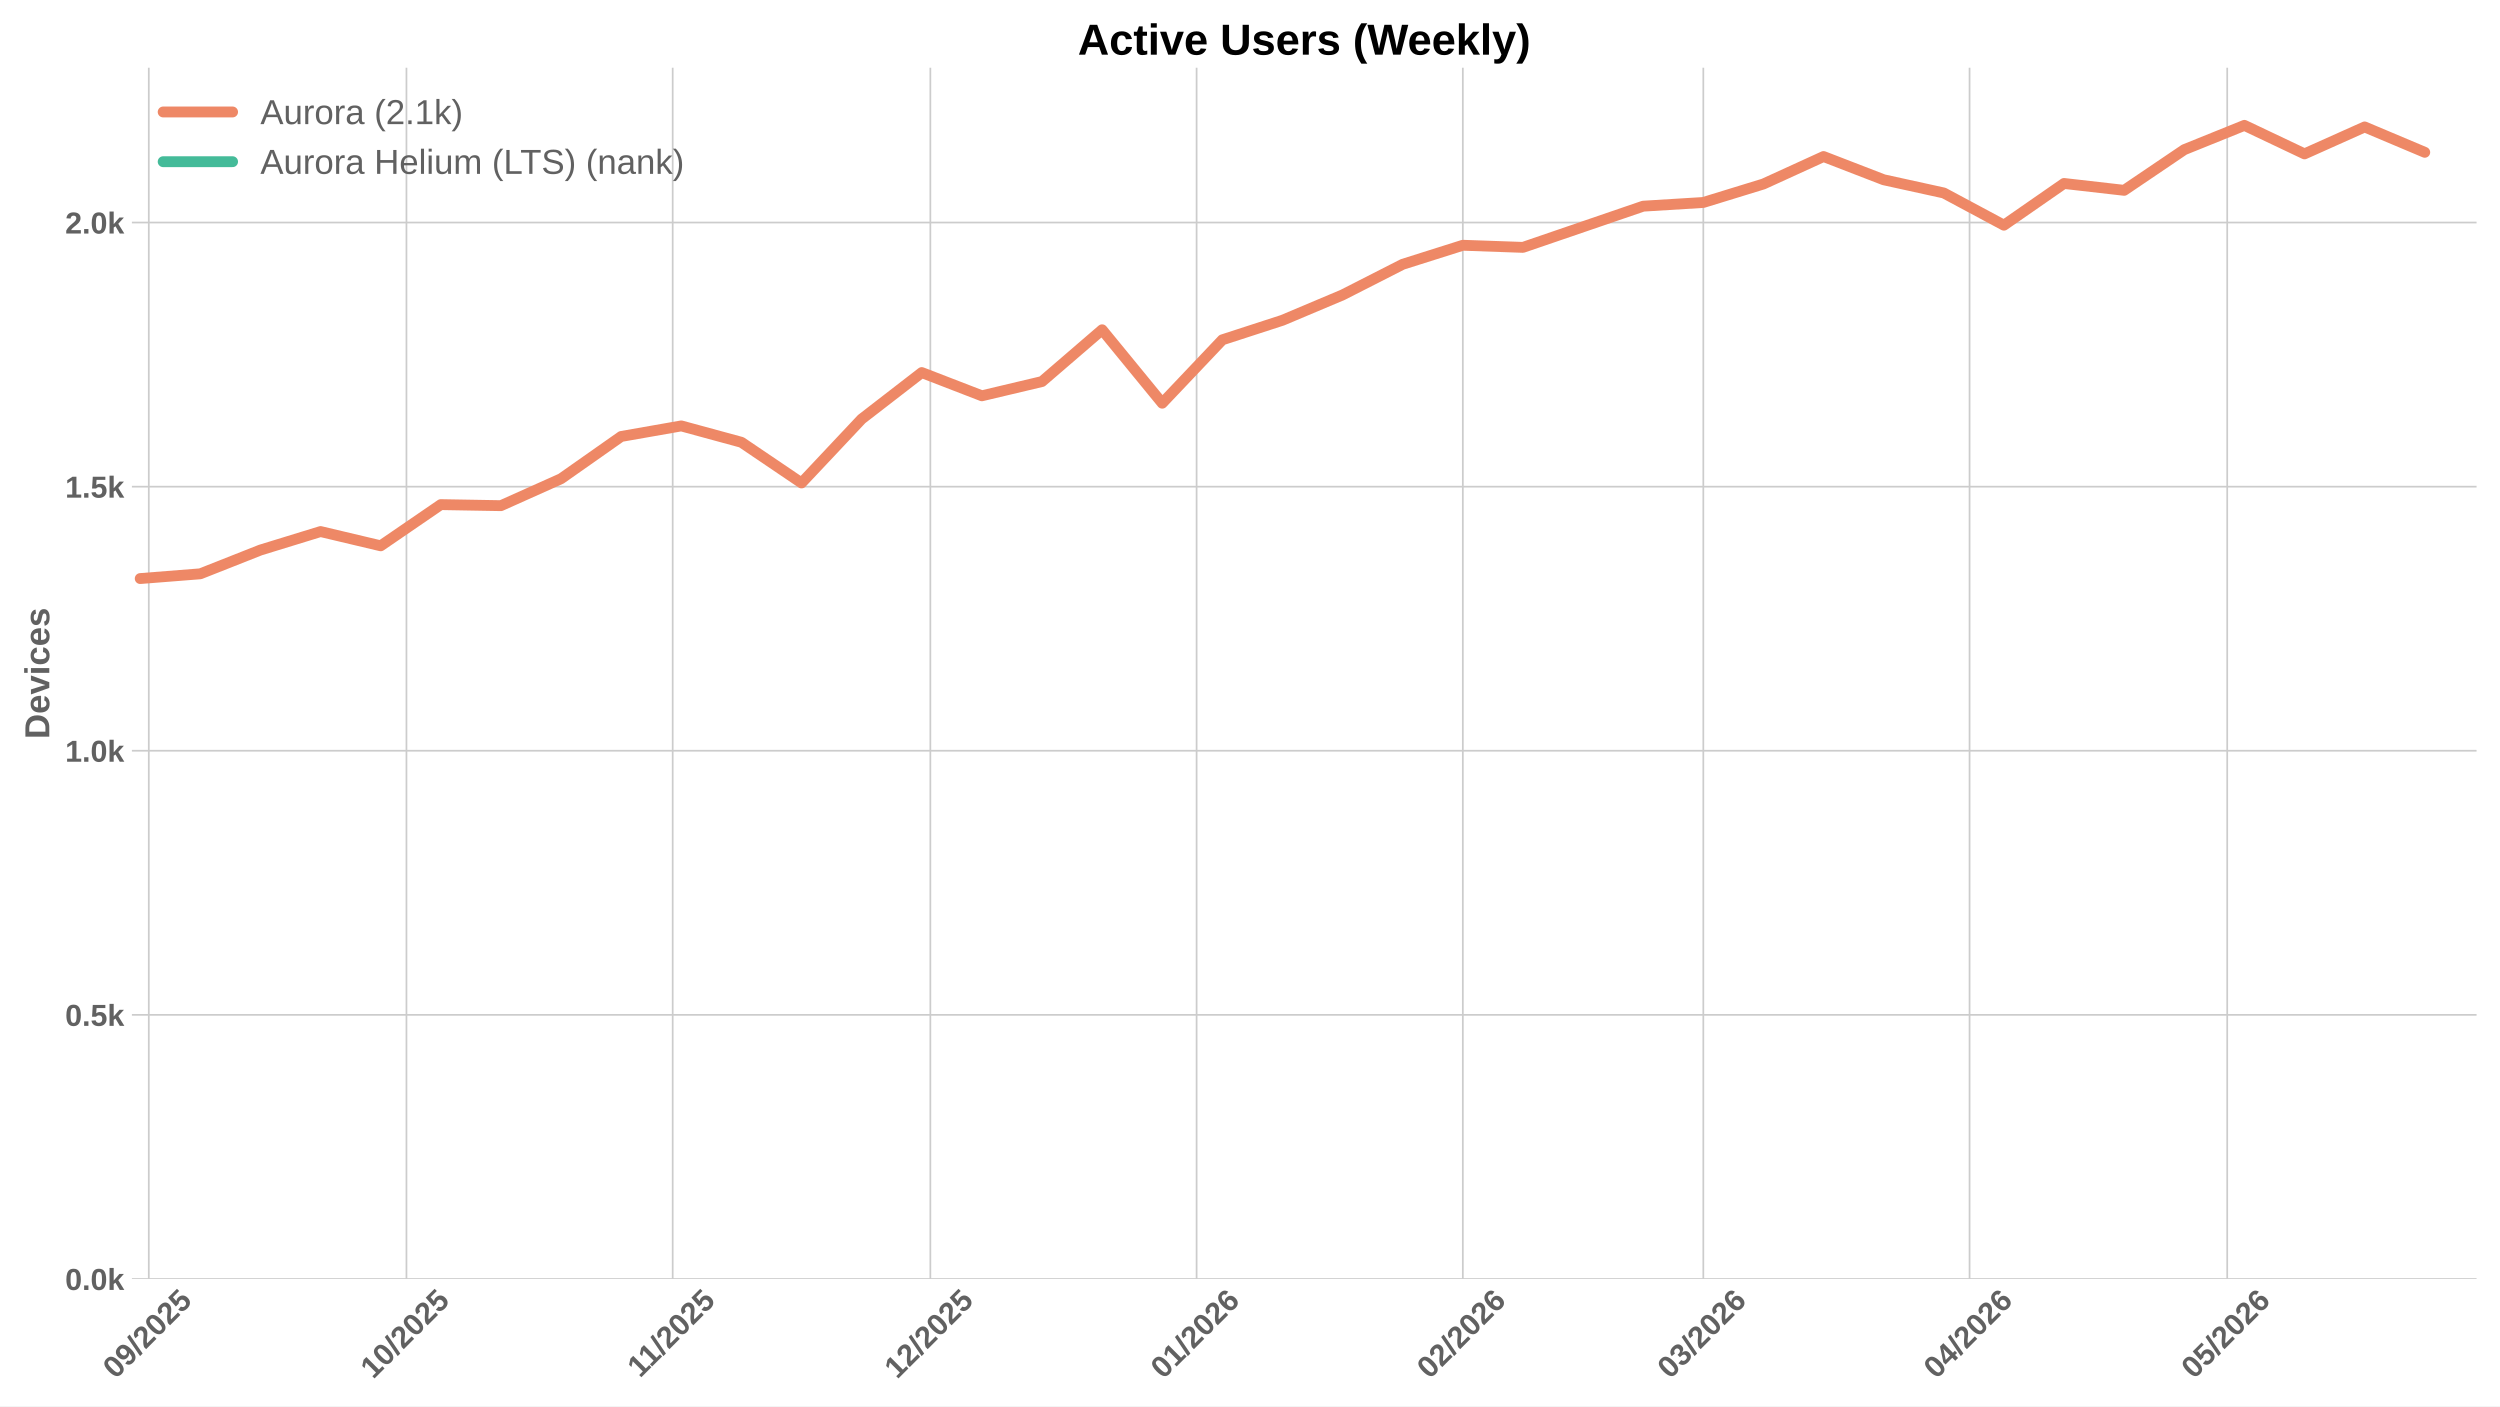
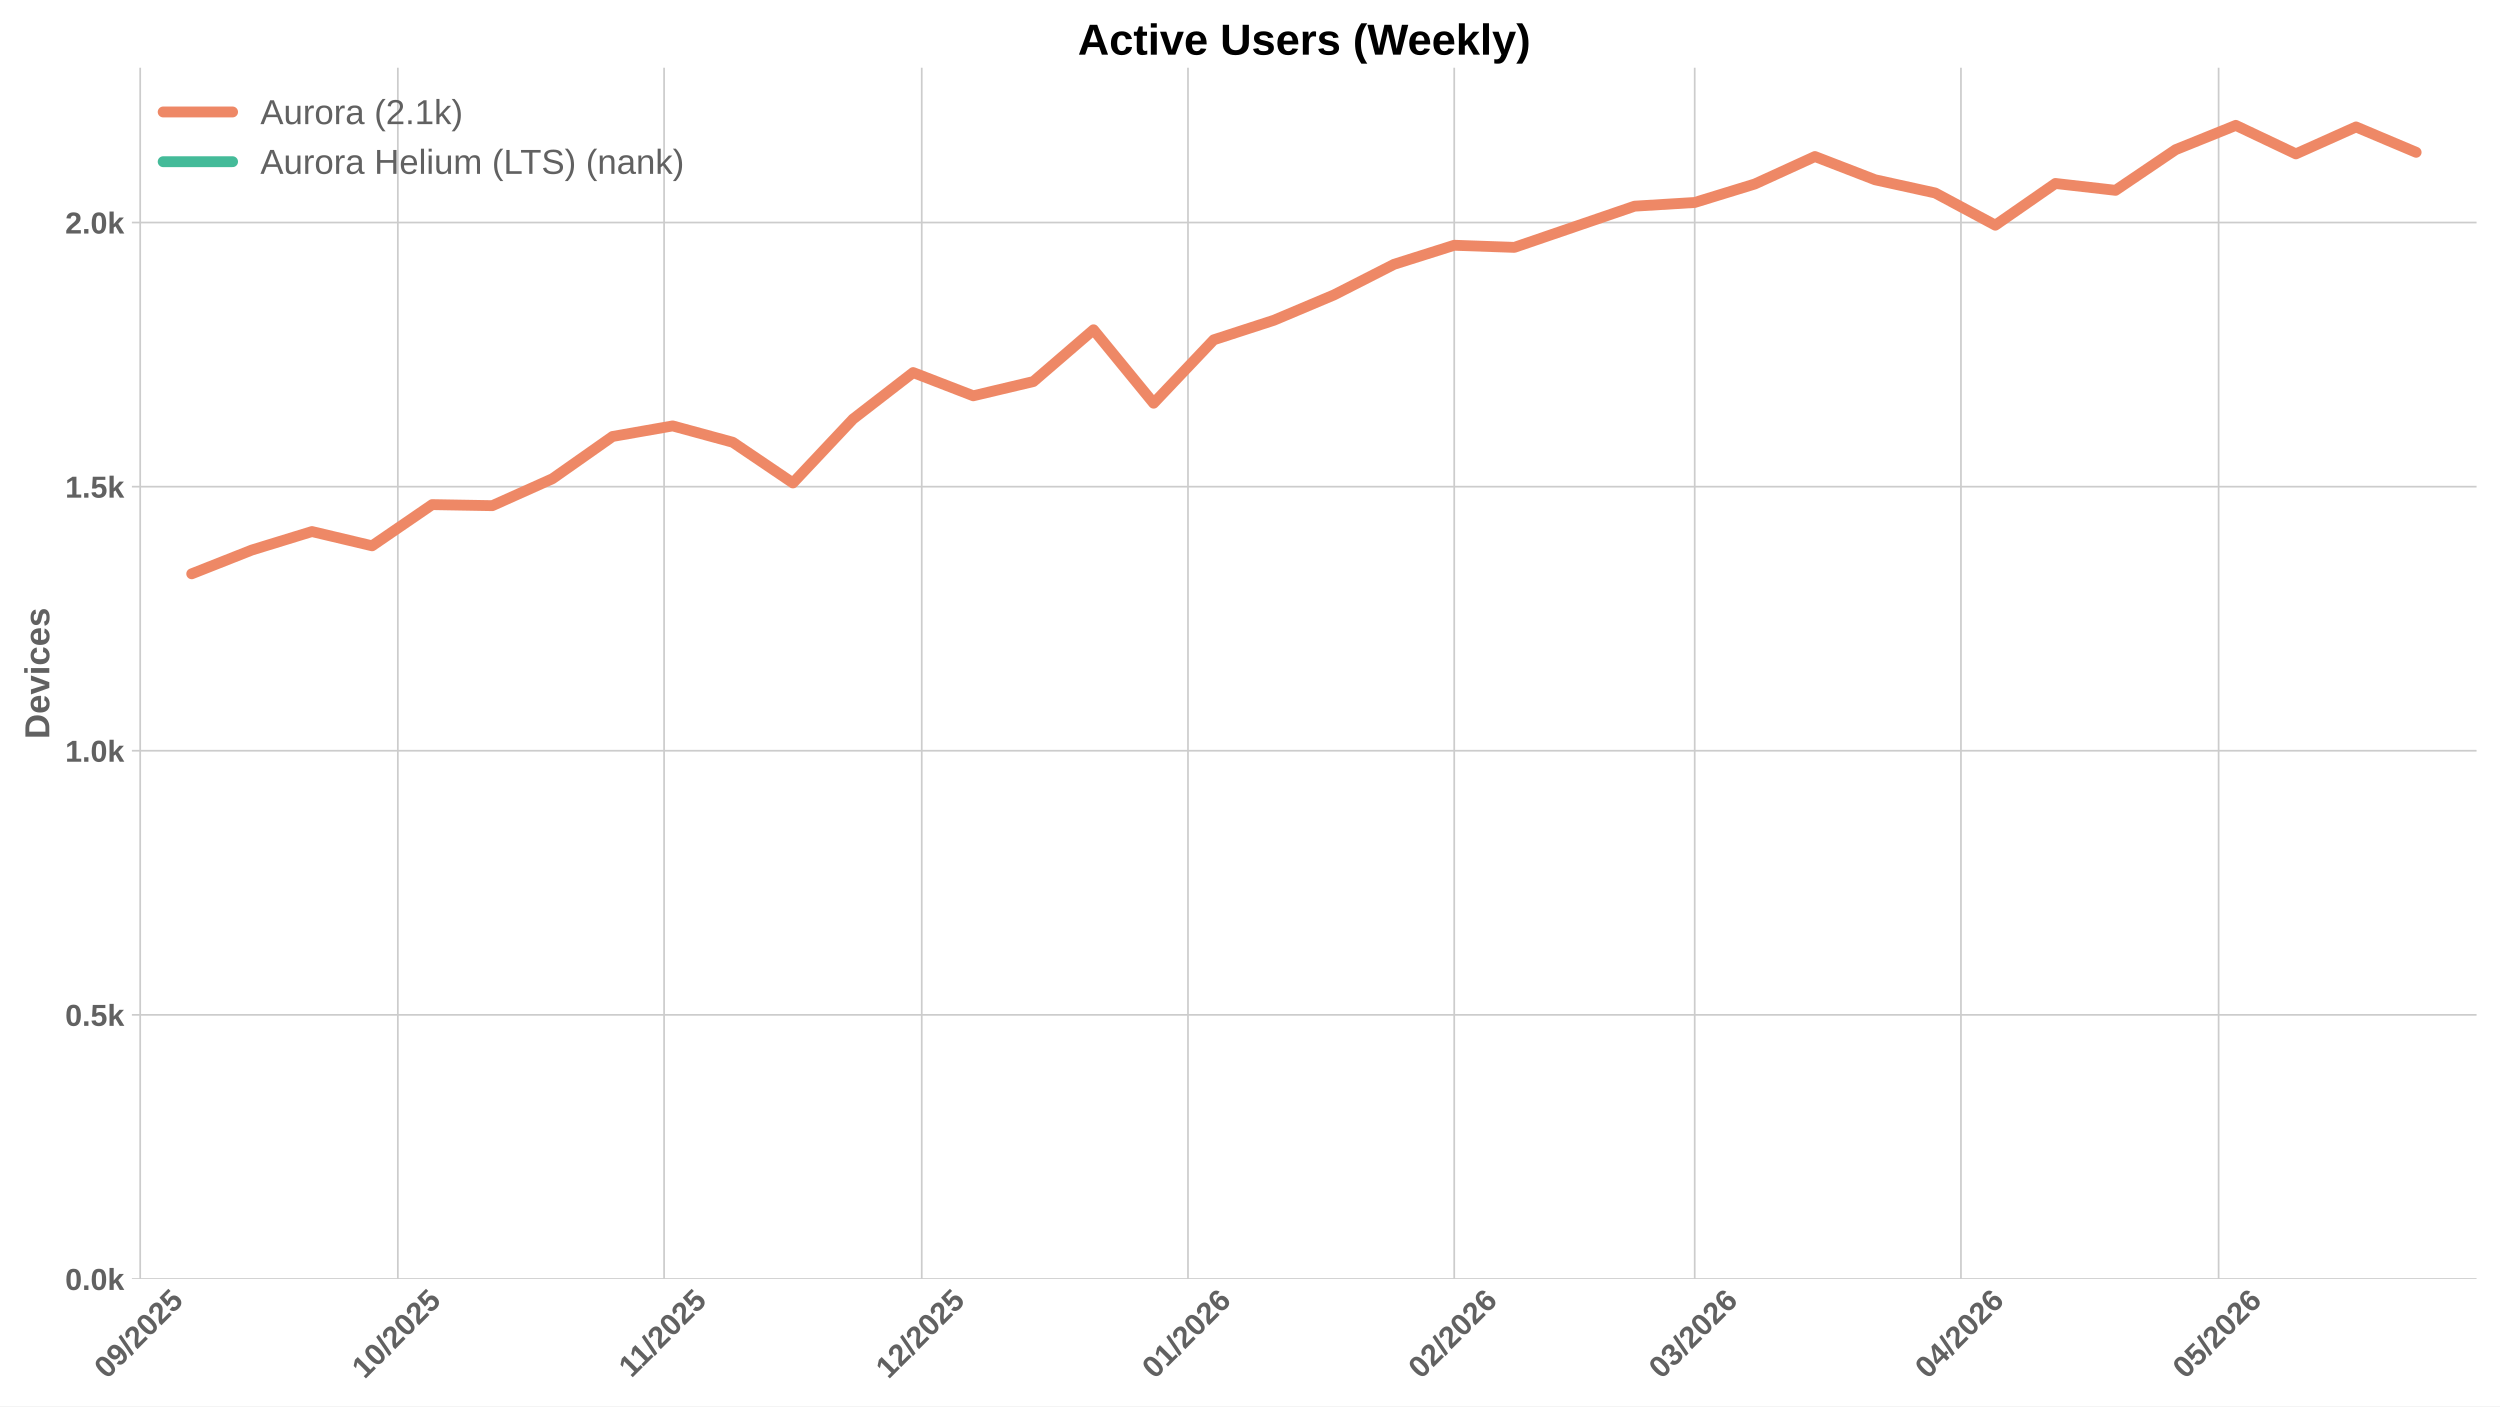
<svg xmlns="http://www.w3.org/2000/svg" xmlns:xlink="http://www.w3.org/1999/xlink" width="1152pt" height="648pt" viewBox="0 0 1152 648" version="1.1">
  <defs>
    <style type="text/css">*{stroke-linejoin: round; stroke-linecap: butt}</style>
  </defs>
  <g id="figure_1">
    <g id="patch_1">
      <path d="M 0 648  L 1152 648  L 1152 0  L 0 0  z " style="fill: #ffffff" />
    </g>
    <g id="axes_1">
      <g id="patch_2">
        <path d="M 60.78 589.343  L 1141.2 589.343  L 1141.2 31.2  L 60.78 31.2  z " style="fill: #ffffff" />
      </g>
      <g id="matplotlib.axis_1">
        <g id="xtick_1">
          <g id="line2d_1">
-             <path d="M 68.565 589.343  L 68.565 31.2  " clip-path="url(#p78a413fc71)" style="fill: none; stroke: #cccccc; stroke-width: 0.8; stroke-linecap: round" />
+             <path d="M 64.598 589.343  L 64.598 31.2  " clip-path="url(#pca5094cb27)" style="fill: none; stroke: #cccccc; stroke-width: 0.8; stroke-linecap: round" />
          </g>
          <g id="line2d_2" />
          <g id="text_1">
-             <g style="fill: #616161" transform="translate(53.2343 635.7977) rotate(-45) scale(0.14 -0.14)">
+             <g style="fill: #616161" transform="translate(49.26792 635.7977) rotate(-45) scale(0.14 -0.14)">
              <defs>
                <path id="LiberationSans-Bold-30" d="M 3297 2203  Q 3297 1088 2914 512  Q 2531 -63 1766 -63  Q 253 -63 253 2203  Q 253 2994 418 3494  Q 584 3994 915 4231  Q 1247 4469 1791 4469  Q 2572 4469 2934 3903  Q 3297 3338 3297 2203  z M 2416 2203  Q 2416 2813 2356 3150  Q 2297 3488 2165 3634  Q 2034 3781 1784 3781  Q 1519 3781 1383 3632  Q 1247 3484 1189 3148  Q 1131 2813 1131 2203  Q 1131 1600 1192 1261  Q 1253 922 1386 775  Q 1519 628 1772 628  Q 2022 628 2158 783  Q 2294 938 2355 1278  Q 2416 1619 2416 2203  z " transform="scale(0.015625)" />
                <path id="LiberationSans-Bold-39" d="M 3322 2272  Q 3322 1100 2894 518  Q 2466 -63 1678 -63  Q 1097 -63 767 185  Q 438 434 300 972  L 1125 1088  Q 1247 628 1688 628  Q 2056 628 2254 981  Q 2453 1334 2459 2028  Q 2341 1794 2070 1661  Q 1800 1528 1488 1528  Q 906 1528 564 1923  Q 222 2319 222 2994  Q 222 3688 623 4078  Q 1025 4469 1759 4469  Q 2550 4469 2936 3920  Q 3322 3372 3322 2272  z M 2394 2888  Q 2394 3297 2214 3539  Q 2034 3781 1738 3781  Q 1447 3781 1280 3570  Q 1113 3359 1113 2988  Q 1113 2622 1278 2401  Q 1444 2181 1741 2181  Q 2022 2181 2208 2373  Q 2394 2566 2394 2888  z " transform="scale(0.015625)" />
                <path id="LiberationSans-Bold-2f" d="M 63 -128  L 972 4638  L 1716 4638  L 822 -128  L 63 -128  z " transform="scale(0.015625)" />
                <path id="LiberationSans-Bold-32" d="M 222 0  L 222 609  Q 394 988 711 1347  Q 1028 1706 1509 2097  Q 1972 2472 2158 2715  Q 2344 2959 2344 3194  Q 2344 3769 1766 3769  Q 1484 3769 1336 3617  Q 1188 3466 1144 3163  L 259 3213  Q 334 3825 717 4147  Q 1100 4469 1759 4469  Q 2472 4469 2853 4144  Q 3234 3819 3234 3231  Q 3234 2922 3112 2672  Q 2991 2422 2800 2211  Q 2609 2000 2376 1815  Q 2144 1631 1925 1456  Q 1706 1281 1526 1103  Q 1347 925 1259 722  L 3303 722  L 3303 0  L 222 0  z " transform="scale(0.015625)" />
                <path id="LiberationSans-Bold-35" d="M 3381 1466  Q 3381 766 2945 351  Q 2509 -63 1750 -63  Q 1088 -63 689 235  Q 291 534 197 1100  L 1075 1172  Q 1144 891 1319 762  Q 1494 634 1759 634  Q 2088 634 2283 843  Q 2478 1053 2478 1447  Q 2478 1794 2293 2001  Q 2109 2209 1778 2209  Q 1413 2209 1181 1925  L 325 1925  L 478 4403  L 3125 4403  L 3125 3750  L 1275 3750  L 1203 2638  Q 1522 2919 2000 2919  Q 2628 2919 3004 2528  Q 3381 2138 3381 1466  z " transform="scale(0.015625)" />
              </defs>
              <use xlink:href="#LiberationSans-Bold-30" />
              <use xlink:href="#LiberationSans-Bold-39" transform="translate(55.61523 0)" />
              <use xlink:href="#LiberationSans-Bold-2f" transform="translate(111.2305 0)" />
              <use xlink:href="#LiberationSans-Bold-32" transform="translate(139.0137 0)" />
              <use xlink:href="#LiberationSans-Bold-30" transform="translate(194.6289 0)" />
              <use xlink:href="#LiberationSans-Bold-32" transform="translate(250.2441 0)" />
              <use xlink:href="#LiberationSans-Bold-35" transform="translate(305.8594 0)" />
            </g>
          </g>
        </g>
        <g id="xtick_2">
          <g id="line2d_3">
-             <path d="M 187.292 589.343  L 187.292 31.2  " clip-path="url(#p78a413fc71)" style="fill: none; stroke: #cccccc; stroke-width: 0.8; stroke-linecap: round" />
+             <path d="M 183.326 589.343  L 183.326 31.2  " clip-path="url(#pca5094cb27)" style="fill: none; stroke: #cccccc; stroke-width: 0.8; stroke-linecap: round" />
          </g>
          <g id="line2d_4" />
          <g id="text_2">
-             <g style="fill: #616161" transform="translate(171.9618 635.7977) rotate(-45) scale(0.14 -0.14)">
+             <g style="fill: #616161" transform="translate(167.9954 635.7977) rotate(-45) scale(0.14 -0.14)">
              <defs>
                <path id="LiberationSans-Bold-31" d="M 403 0  L 403 653  L 1494 653  L 1494 3656  L 438 2997  L 438 3688  L 1541 4403  L 2372 4403  L 2372 653  L 3381 653  L 3381 0  L 403 0  z " transform="scale(0.015625)" />
              </defs>
              <use xlink:href="#LiberationSans-Bold-31" />
              <use xlink:href="#LiberationSans-Bold-30" transform="translate(55.61523 0)" />
              <use xlink:href="#LiberationSans-Bold-2f" transform="translate(111.2305 0)" />
              <use xlink:href="#LiberationSans-Bold-32" transform="translate(139.0137 0)" />
              <use xlink:href="#LiberationSans-Bold-30" transform="translate(194.6289 0)" />
              <use xlink:href="#LiberationSans-Bold-32" transform="translate(250.2441 0)" />
              <use xlink:href="#LiberationSans-Bold-35" transform="translate(305.8594 0)" />
            </g>
          </g>
        </g>
        <g id="xtick_3">
          <g id="line2d_5">
-             <path d="M 309.977 589.343  L 309.977 31.2  " clip-path="url(#p78a413fc71)" style="fill: none; stroke: #cccccc; stroke-width: 0.8; stroke-linecap: round" />
+             <path d="M 306.011 589.343  L 306.011 31.2  " clip-path="url(#pca5094cb27)" style="fill: none; stroke: #cccccc; stroke-width: 0.8; stroke-linecap: round" />
          </g>
          <g id="line2d_6" />
          <g id="text_3">
-             <g style="fill: #616161" transform="translate(294.9191 635.2532) rotate(-45) scale(0.14 -0.14)">
+             <g style="fill: #616161" transform="translate(290.9527 635.2532) rotate(-45) scale(0.14 -0.14)">
              <use xlink:href="#LiberationSans-Bold-31" />
              <use xlink:href="#LiberationSans-Bold-31" transform="translate(50.11523 0)" />
              <use xlink:href="#LiberationSans-Bold-2f" transform="translate(105.7305 0)" />
              <use xlink:href="#LiberationSans-Bold-32" transform="translate(133.5137 0)" />
              <use xlink:href="#LiberationSans-Bold-30" transform="translate(189.1289 0)" />
              <use xlink:href="#LiberationSans-Bold-32" transform="translate(244.7441 0)" />
              <use xlink:href="#LiberationSans-Bold-35" transform="translate(300.3594 0)" />
            </g>
          </g>
        </g>
        <g id="xtick_4">
          <g id="line2d_7">
-             <path d="M 428.705 589.343  L 428.705 31.2  " clip-path="url(#p78a413fc71)" style="fill: none; stroke: #cccccc; stroke-width: 0.8; stroke-linecap: round" />
+             <path d="M 424.738 589.343  L 424.738 31.2  " clip-path="url(#pca5094cb27)" style="fill: none; stroke: #cccccc; stroke-width: 0.8; stroke-linecap: round" />
          </g>
          <g id="line2d_8" />
          <g id="text_4">
-             <g style="fill: #616161" transform="translate(413.3743 635.7977) rotate(-45) scale(0.14 -0.14)">
+             <g style="fill: #616161" transform="translate(409.4079 635.7977) rotate(-45) scale(0.14 -0.14)">
              <use xlink:href="#LiberationSans-Bold-31" />
              <use xlink:href="#LiberationSans-Bold-32" transform="translate(55.61523 0)" />
              <use xlink:href="#LiberationSans-Bold-2f" transform="translate(111.2305 0)" />
              <use xlink:href="#LiberationSans-Bold-32" transform="translate(139.0137 0)" />
              <use xlink:href="#LiberationSans-Bold-30" transform="translate(194.6289 0)" />
              <use xlink:href="#LiberationSans-Bold-32" transform="translate(250.2441 0)" />
              <use xlink:href="#LiberationSans-Bold-35" transform="translate(305.8594 0)" />
            </g>
          </g>
        </g>
        <g id="xtick_5">
          <g id="line2d_9">
-             <path d="M 551.39 589.343  L 551.39 31.2  " clip-path="url(#p78a413fc71)" style="fill: none; stroke: #cccccc; stroke-width: 0.8; stroke-linecap: round" />
+             <path d="M 547.423 589.343  L 547.423 31.2  " clip-path="url(#pca5094cb27)" style="fill: none; stroke: #cccccc; stroke-width: 0.8; stroke-linecap: round" />
          </g>
          <g id="line2d_10" />
          <g id="text_5">
-             <g style="fill: #616161" transform="translate(536.0594 635.7977) rotate(-45) scale(0.14 -0.14)">
+             <g style="fill: #616161" transform="translate(532.093 635.7977) rotate(-45) scale(0.14 -0.14)">
              <defs>
                <path id="LiberationSans-Bold-36" d="M 3328 1441  Q 3328 738 2934 337  Q 2541 -63 1847 -63  Q 1069 -63 651 482  Q 234 1028 234 2100  Q 234 3278 657 3873  Q 1081 4469 1869 4469  Q 2428 4469 2751 4222  Q 3075 3975 3209 3456  L 2381 3341  Q 2263 3775 1850 3775  Q 1497 3775 1295 3422  Q 1094 3069 1094 2350  Q 1234 2584 1484 2709  Q 1734 2834 2050 2834  Q 2641 2834 2984 2459  Q 3328 2084 3328 1441  z M 2447 1416  Q 2447 1791 2273 1989  Q 2100 2188 1797 2188  Q 1506 2188 1331 2002  Q 1156 1816 1156 1509  Q 1156 1125 1339 873  Q 1522 622 1819 622  Q 2116 622 2281 833  Q 2447 1044 2447 1416  z " transform="scale(0.015625)" />
              </defs>
              <use xlink:href="#LiberationSans-Bold-30" />
              <use xlink:href="#LiberationSans-Bold-31" transform="translate(55.61523 0)" />
              <use xlink:href="#LiberationSans-Bold-2f" transform="translate(111.2305 0)" />
              <use xlink:href="#LiberationSans-Bold-32" transform="translate(139.0137 0)" />
              <use xlink:href="#LiberationSans-Bold-30" transform="translate(194.6289 0)" />
              <use xlink:href="#LiberationSans-Bold-32" transform="translate(250.2441 0)" />
              <use xlink:href="#LiberationSans-Bold-36" transform="translate(305.8594 0)" />
            </g>
          </g>
        </g>
        <g id="xtick_6">
          <g id="line2d_11">
-             <path d="M 674.075 589.343  L 674.075 31.2  " clip-path="url(#p78a413fc71)" style="fill: none; stroke: #cccccc; stroke-width: 0.8; stroke-linecap: round" />
+             <path d="M 670.108 589.343  L 670.108 31.2  " clip-path="url(#pca5094cb27)" style="fill: none; stroke: #cccccc; stroke-width: 0.8; stroke-linecap: round" />
          </g>
          <g id="line2d_12" />
          <g id="text_6">
-             <g style="fill: #616161" transform="translate(658.7444 635.7977) rotate(-45) scale(0.14 -0.14)">
+             <g style="fill: #616161" transform="translate(654.778 635.7977) rotate(-45) scale(0.14 -0.14)">
              <use xlink:href="#LiberationSans-Bold-30" />
              <use xlink:href="#LiberationSans-Bold-32" transform="translate(55.61523 0)" />
              <use xlink:href="#LiberationSans-Bold-2f" transform="translate(111.2305 0)" />
              <use xlink:href="#LiberationSans-Bold-32" transform="translate(139.0137 0)" />
              <use xlink:href="#LiberationSans-Bold-30" transform="translate(194.6289 0)" />
              <use xlink:href="#LiberationSans-Bold-32" transform="translate(250.2441 0)" />
              <use xlink:href="#LiberationSans-Bold-36" transform="translate(305.8594 0)" />
            </g>
          </g>
        </g>
        <g id="xtick_7">
          <g id="line2d_13">
-             <path d="M 784.887 589.343  L 784.887 31.2  " clip-path="url(#p78a413fc71)" style="fill: none; stroke: #cccccc; stroke-width: 0.8; stroke-linecap: round" />
+             <path d="M 780.921 589.343  L 780.921 31.2  " clip-path="url(#pca5094cb27)" style="fill: none; stroke: #cccccc; stroke-width: 0.8; stroke-linecap: round" />
          </g>
          <g id="line2d_14" />
          <g id="text_7">
-             <g style="fill: #616161" transform="translate(769.5567 635.7977) rotate(-45) scale(0.14 -0.14)">
+             <g style="fill: #616161" transform="translate(765.5903 635.7977) rotate(-45) scale(0.14 -0.14)">
              <defs>
                <path id="LiberationSans-Bold-33" d="M 3328 1222  Q 3328 603 2922 265  Q 2516 -72 1766 -72  Q 1056 -72 637 254  Q 219 581 147 1197  L 1041 1275  Q 1125 641 1763 641  Q 2078 641 2253 797  Q 2428 953 2428 1275  Q 2428 1569 2215 1725  Q 2003 1881 1584 1881  L 1278 1881  L 1278 2591  L 1566 2591  Q 1944 2591 2134 2745  Q 2325 2900 2325 3188  Q 2325 3459 2173 3614  Q 2022 3769 1731 3769  Q 1459 3769 1292 3619  Q 1125 3469 1100 3194  L 222 3256  Q 291 3825 694 4147  Q 1097 4469 1747 4469  Q 2438 4469 2827 4158  Q 3216 3847 3216 3297  Q 3216 2884 2973 2618  Q 2731 2353 2275 2266  L 2275 2253  Q 2781 2194 3054 1920  Q 3328 1647 3328 1222  z " transform="scale(0.015625)" />
              </defs>
              <use xlink:href="#LiberationSans-Bold-30" />
              <use xlink:href="#LiberationSans-Bold-33" transform="translate(55.61523 0)" />
              <use xlink:href="#LiberationSans-Bold-2f" transform="translate(111.2305 0)" />
              <use xlink:href="#LiberationSans-Bold-32" transform="translate(139.0137 0)" />
              <use xlink:href="#LiberationSans-Bold-30" transform="translate(194.6289 0)" />
              <use xlink:href="#LiberationSans-Bold-32" transform="translate(250.2441 0)" />
              <use xlink:href="#LiberationSans-Bold-36" transform="translate(305.8594 0)" />
            </g>
          </g>
        </g>
        <g id="xtick_8">
          <g id="line2d_15">
-             <path d="M 907.572 589.343  L 907.572 31.2  " clip-path="url(#p78a413fc71)" style="fill: none; stroke: #cccccc; stroke-width: 0.8; stroke-linecap: round" />
+             <path d="M 903.606 589.343  L 903.606 31.2  " clip-path="url(#pca5094cb27)" style="fill: none; stroke: #cccccc; stroke-width: 0.8; stroke-linecap: round" />
          </g>
          <g id="line2d_16" />
          <g id="text_8">
-             <g style="fill: #616161" transform="translate(892.2418 635.7977) rotate(-45) scale(0.14 -0.14)">
+             <g style="fill: #616161" transform="translate(888.2754 635.7977) rotate(-45) scale(0.14 -0.14)">
              <defs>
                <path id="LiberationSans-Bold-34" d="M 2938 897  L 2938 0  L 2100 0  L 2100 897  L 97 897  L 97 1556  L 1956 4403  L 2938 4403  L 2938 1550  L 3525 1550  L 3525 897  L 2938 897  z M 2100 2991  Q 2100 3159 2111 3356  Q 2122 3553 2128 3609  Q 2047 3434 1834 3103  L 813 1550  L 2100 1550  L 2100 2991  z " transform="scale(0.015625)" />
              </defs>
              <use xlink:href="#LiberationSans-Bold-30" />
              <use xlink:href="#LiberationSans-Bold-34" transform="translate(55.61523 0)" />
              <use xlink:href="#LiberationSans-Bold-2f" transform="translate(111.2305 0)" />
              <use xlink:href="#LiberationSans-Bold-32" transform="translate(139.0137 0)" />
              <use xlink:href="#LiberationSans-Bold-30" transform="translate(194.6289 0)" />
              <use xlink:href="#LiberationSans-Bold-32" transform="translate(250.2441 0)" />
              <use xlink:href="#LiberationSans-Bold-36" transform="translate(305.8594 0)" />
            </g>
          </g>
        </g>
        <g id="xtick_9">
          <g id="line2d_17">
-             <path d="M 1026.3 589.343  L 1026.3 31.2  " clip-path="url(#p78a413fc71)" style="fill: none; stroke: #cccccc; stroke-width: 0.8; stroke-linecap: round" />
+             <path d="M 1022.333 589.343  L 1022.333 31.2  " clip-path="url(#pca5094cb27)" style="fill: none; stroke: #cccccc; stroke-width: 0.8; stroke-linecap: round" />
          </g>
          <g id="line2d_18" />
          <g id="text_9">
-             <g style="fill: #616161" transform="translate(1010.969 635.7977) rotate(-45) scale(0.14 -0.14)">
+             <g style="fill: #616161" transform="translate(1007.003 635.7977) rotate(-45) scale(0.14 -0.14)">
              <use xlink:href="#LiberationSans-Bold-30" />
              <use xlink:href="#LiberationSans-Bold-35" transform="translate(55.61523 0)" />
              <use xlink:href="#LiberationSans-Bold-2f" transform="translate(111.2305 0)" />
              <use xlink:href="#LiberationSans-Bold-32" transform="translate(139.0137 0)" />
              <use xlink:href="#LiberationSans-Bold-30" transform="translate(194.6289 0)" />
              <use xlink:href="#LiberationSans-Bold-32" transform="translate(250.2441 0)" />
              <use xlink:href="#LiberationSans-Bold-36" transform="translate(305.8594 0)" />
            </g>
          </g>
        </g>
      </g>
      <g id="matplotlib.axis_2">
        <g id="ytick_1">
          <g id="line2d_19">
-             <path d="M 60.78 589.343  L 1141.2 589.343  " clip-path="url(#p78a413fc71)" style="fill: none; stroke: #cccccc; stroke-width: 0.8; stroke-linecap: round" />
+             <path d="M 60.78 589.343  L 1141.2 589.343  " clip-path="url(#pca5094cb27)" style="fill: none; stroke: #cccccc; stroke-width: 0.8; stroke-linecap: round" />
          </g>
          <g id="line2d_20" />
          <g id="text_10">
            <g style="fill: #616161" transform="translate(30.03469 594.416) scale(0.14 -0.14)">
              <defs>
                <path id="LiberationSans-Bold-2e" d="M 434 0  L 434 953  L 1338 953  L 1338 0  L 434 0  z " transform="scale(0.015625)" />
                <path id="LiberationSans-Bold-6b" d="M 2606 0  L 1703 1531  L 1325 1269  L 1325 0  L 447 0  L 447 4638  L 1325 4638  L 1325 1981  L 2531 3381  L 3475 3381  L 2288 2063  L 3566 0  L 2606 0  z " transform="scale(0.015625)" />
              </defs>
              <use xlink:href="#LiberationSans-Bold-30" />
              <use xlink:href="#LiberationSans-Bold-2e" transform="translate(55.61523 0)" />
              <use xlink:href="#LiberationSans-Bold-30" transform="translate(83.39844 0)" />
              <use xlink:href="#LiberationSans-Bold-6b" transform="translate(139.0137 0)" />
            </g>
          </g>
        </g>
        <g id="ytick_2">
          <g id="line2d_21">
-             <path d="M 60.78 467.645  L 1141.2 467.645  " clip-path="url(#p78a413fc71)" style="fill: none; stroke: #cccccc; stroke-width: 0.8; stroke-linecap: round" />
+             <path d="M 60.78 467.645  L 1141.2 467.645  " clip-path="url(#pca5094cb27)" style="fill: none; stroke: #cccccc; stroke-width: 0.8; stroke-linecap: round" />
          </g>
          <g id="line2d_22" />
          <g id="text_11">
            <g style="fill: #616161" transform="translate(30.03469 472.7181) scale(0.14 -0.14)">
              <use xlink:href="#LiberationSans-Bold-30" />
              <use xlink:href="#LiberationSans-Bold-2e" transform="translate(55.61523 0)" />
              <use xlink:href="#LiberationSans-Bold-35" transform="translate(83.39844 0)" />
              <use xlink:href="#LiberationSans-Bold-6b" transform="translate(139.0137 0)" />
            </g>
          </g>
        </g>
        <g id="ytick_3">
          <g id="line2d_23">
-             <path d="M 60.78 345.947  L 1141.2 345.947  " clip-path="url(#p78a413fc71)" style="fill: none; stroke: #cccccc; stroke-width: 0.8; stroke-linecap: round" />
+             <path d="M 60.78 345.947  L 1141.2 345.947  " clip-path="url(#pca5094cb27)" style="fill: none; stroke: #cccccc; stroke-width: 0.8; stroke-linecap: round" />
          </g>
          <g id="line2d_24" />
          <g id="text_12">
            <g style="fill: #616161" transform="translate(30.03469 351.0202) scale(0.14 -0.14)">
              <use xlink:href="#LiberationSans-Bold-31" />
              <use xlink:href="#LiberationSans-Bold-2e" transform="translate(55.61523 0)" />
              <use xlink:href="#LiberationSans-Bold-30" transform="translate(83.39844 0)" />
              <use xlink:href="#LiberationSans-Bold-6b" transform="translate(139.0137 0)" />
            </g>
          </g>
        </g>
        <g id="ytick_4">
          <g id="line2d_25">
-             <path d="M 60.78 224.249  L 1141.2 224.249  " clip-path="url(#p78a413fc71)" style="fill: none; stroke: #cccccc; stroke-width: 0.8; stroke-linecap: round" />
+             <path d="M 60.78 224.249  L 1141.2 224.249  " clip-path="url(#pca5094cb27)" style="fill: none; stroke: #cccccc; stroke-width: 0.8; stroke-linecap: round" />
          </g>
          <g id="line2d_26" />
          <g id="text_13">
            <g style="fill: #616161" transform="translate(30.03469 229.3222) scale(0.14 -0.14)">
              <use xlink:href="#LiberationSans-Bold-31" />
              <use xlink:href="#LiberationSans-Bold-2e" transform="translate(55.61523 0)" />
              <use xlink:href="#LiberationSans-Bold-35" transform="translate(83.39844 0)" />
              <use xlink:href="#LiberationSans-Bold-6b" transform="translate(139.0137 0)" />
            </g>
          </g>
        </g>
        <g id="ytick_5">
          <g id="line2d_27">
-             <path d="M 60.78 102.551  L 1141.2 102.551  " clip-path="url(#p78a413fc71)" style="fill: none; stroke: #cccccc; stroke-width: 0.8; stroke-linecap: round" />
+             <path d="M 60.78 102.551  L 1141.2 102.551  " clip-path="url(#pca5094cb27)" style="fill: none; stroke: #cccccc; stroke-width: 0.8; stroke-linecap: round" />
          </g>
          <g id="line2d_28" />
          <g id="text_14">
            <g style="fill: #616161" transform="translate(30.03469 107.6243) scale(0.14 -0.14)">
              <use xlink:href="#LiberationSans-Bold-32" />
              <use xlink:href="#LiberationSans-Bold-2e" transform="translate(55.61523 0)" />
              <use xlink:href="#LiberationSans-Bold-30" transform="translate(83.39844 0)" />
              <use xlink:href="#LiberationSans-Bold-6b" transform="translate(139.0137 0)" />
            </g>
          </g>
        </g>
        <g id="text_15">
          <g style="fill: #616161" transform="translate(22.71469 340.5153) rotate(-90) scale(0.16 -0.16)">
            <defs>
              <path id="LiberationSans-Bold-44" d="M 4353 2234  Q 4353 1553 4086 1045  Q 3819 538 3330 269  Q 2841 0 2209 0  L 428 0  L 428 4403  L 2022 4403  Q 3134 4403 3743 3842  Q 4353 3281 4353 2234  z M 3425 2234  Q 3425 2944 3056 3317  Q 2688 3691 2003 3691  L 1350 3691  L 1350 713  L 2131 713  Q 2725 713 3075 1122  Q 3425 1531 3425 2234  z " transform="scale(0.015625)" />
              <path id="LiberationSans-Bold-65" d="M 1831 -63  Q 1069 -63 659 389  Q 250 841 250 1706  Q 250 2544 665 2994  Q 1081 3444 1844 3444  Q 2572 3444 2956 2961  Q 3341 2478 3341 1547  L 3341 1522  L 1172 1522  Q 1172 1028 1355 776  Q 1538 525 1875 525  Q 2341 525 2463 928  L 3291 856  Q 2931 -63 1831 -63  z M 1831 2891  Q 1522 2891 1355 2675  Q 1188 2459 1178 2072  L 2491 2072  Q 2466 2481 2294 2686  Q 2122 2891 1831 2891  z " transform="scale(0.015625)" />
              <path id="LiberationSans-Bold-76" d="M 2284 0  L 1234 0  L 25 3381  L 953 3381  L 1544 1491  Q 1591 1334 1766 709  Q 1797 838 1894 1159  Q 1991 1481 2613 3381  L 3531 3381  L 2284 0  z " transform="scale(0.015625)" />
              <path id="LiberationSans-Bold-69" d="M 447 3991  L 447 4638  L 1325 4638  L 1325 3991  L 447 3991  z M 447 0  L 447 3381  L 1325 3381  L 1325 0  L 447 0  z " transform="scale(0.015625)" />
              <path id="LiberationSans-Bold-63" d="M 1856 -63  Q 1088 -63 669 395  Q 250 853 250 1672  Q 250 2509 672 2976  Q 1094 3444 1869 3444  Q 2466 3444 2856 3144  Q 3247 2844 3347 2316  L 2463 2272  Q 2425 2531 2275 2686  Q 2125 2841 1850 2841  Q 1172 2841 1172 1706  Q 1172 538 1863 538  Q 2113 538 2281 695  Q 2450 853 2491 1166  L 3372 1125  Q 3325 778 3123 506  Q 2922 234 2594 85  Q 2266 -63 1856 -63  z " transform="scale(0.015625)" />
              <path id="LiberationSans-Bold-73" d="M 3297 988  Q 3297 497 2895 217  Q 2494 -63 1784 -63  Q 1088 -63 717 157  Q 347 378 225 844  L 997 959  Q 1063 719 1223 619  Q 1384 519 1784 519  Q 2153 519 2322 612  Q 2491 706 2491 906  Q 2491 1069 2355 1164  Q 2219 1259 1894 1325  Q 1150 1472 890 1598  Q 631 1725 495 1926  Q 359 2128 359 2422  Q 359 2906 732 3176  Q 1106 3447 1791 3447  Q 2394 3447 2761 3212  Q 3128 2978 3219 2534  L 2441 2453  Q 2403 2659 2256 2761  Q 2109 2863 1791 2863  Q 1478 2863 1322 2783  Q 1166 2703 1166 2516  Q 1166 2369 1286 2283  Q 1406 2197 1691 2141  Q 2088 2059 2395 1973  Q 2703 1888 2889 1769  Q 3075 1650 3186 1464  Q 3297 1278 3297 988  z " transform="scale(0.015625)" />
            </defs>
            <use xlink:href="#LiberationSans-Bold-44" />
            <use xlink:href="#LiberationSans-Bold-65" transform="translate(72.2168 0)" />
            <use xlink:href="#LiberationSans-Bold-76" transform="translate(127.832 0)" />
            <use xlink:href="#LiberationSans-Bold-69" transform="translate(183.4473 0)" />
            <use xlink:href="#LiberationSans-Bold-63" transform="translate(211.2305 0)" />
            <use xlink:href="#LiberationSans-Bold-65" transform="translate(266.8457 0)" />
            <use xlink:href="#LiberationSans-Bold-73" transform="translate(322.4609 0)" />
          </g>
        </g>
      </g>
      <g id="line2d_29">
-         <path d="M 64.607 266.6  L 92.31 264.41  L 120.013 253.457  L 147.716 244.938  L 175.419 251.51  L 203.122 232.525  L 230.825 233.012  L 258.529 220.598  L 286.232 201.127  L 313.935 196.259  L 341.638 203.804  L 369.341 222.546  L 397.044 193.095  L 424.747 171.676  L 452.45 182.385  L 480.153 175.814  L 507.856 151.961  L 535.559 185.793  L 563.262 156.585  L 590.965 147.58  L 618.669 135.897  L 646.372 121.78  L 674.075 113.018  L 701.778 113.991  L 729.481 104.499  L 757.184 95.006  L 784.887 93.302  L 812.59 84.784  L 840.293 72.127  L 867.996 82.836  L 895.699 88.921  L 923.402 103.768  L 951.105 84.54  L 978.809 87.704  L 1006.512 68.963  L 1034.215 57.767  L 1061.918 70.91  L 1089.621 58.497  L 1117.324 70.18  " clip-path="url(#p78a413fc71)" style="fill: none; stroke: #ee8866; stroke-width: 5; stroke-linecap: round" />
+         <path d="M 88.344 264.41  L 116.047 253.457  L 143.75 244.938  L 171.453 251.51  L 199.156 232.525  L 226.859 233.012  L 254.562 220.598  L 282.265 201.127  L 309.968 196.259  L 337.671 203.804  L 365.374 222.546  L 393.078 193.095  L 420.781 171.676  L 448.484 182.385  L 476.187 175.814  L 503.89 151.961  L 531.593 185.793  L 559.296 156.585  L 586.999 147.58  L 614.702 135.897  L 642.405 121.78  L 670.108 113.018  L 697.811 113.991  L 725.514 104.499  L 753.218 95.006  L 780.921 93.302  L 808.624 84.784  L 836.327 72.127  L 864.03 82.836  L 891.733 88.921  L 919.436 103.768  L 947.139 84.54  L 974.842 87.704  L 1002.545 68.963  L 1030.248 57.767  L 1057.951 70.91  L 1085.654 58.497  L 1113.358 70.18  " clip-path="url(#pca5094cb27)" style="fill: none; stroke: #ee8866; stroke-width: 5; stroke-linecap: round" />
      </g>
      <g id="line2d_30">
-         <path d="M 424.747 589.1  M 507.856 589.1  M 590.965 589.1  " clip-path="url(#p78a413fc71)" style="fill: none; stroke: #44bb99; stroke-width: 5; stroke-linecap: round" />
+         <path d="M 420.781 589.1  M 503.89 589.1  M 586.999 589.1  " clip-path="url(#pca5094cb27)" style="fill: none; stroke: #44bb99; stroke-width: 5; stroke-linecap: round" />
      </g>
      <g id="patch_3">
        <path d="M 60.78 589.343  L 60.78 31.2  " style="fill: none" />
      </g>
      <g id="patch_4">
        <path d="M 1141.2 589.343  L 1141.2 31.2  " style="fill: none" />
      </g>
      <g id="patch_5">
        <path d="M 60.78 589.343  L 1141.2 589.343  " style="fill: none" />
      </g>
      <g id="patch_6">
        <path d="M 60.78 31.2  L 1141.2 31.2  " style="fill: none" />
      </g>
      <g id="text_16">
        <g transform="translate(496.6791 25.2) scale(0.2 -0.2)">
          <defs>
            <path id="LiberationSans-Bold-41" d="M 3541 0  L 3150 1125  L 1472 1125  L 1081 0  L 159 0  L 1766 4403  L 2853 4403  L 4453 0  L 3541 0  z M 2309 3725  L 2291 3656  Q 2259 3544 2215 3400  Q 2172 3256 1678 1819  L 2944 1819  L 2509 3084  L 2375 3509  L 2309 3725  z " transform="scale(0.015625)" />
            <path id="LiberationSans-Bold-74" d="M 1313 -56  Q 925 -56 715 155  Q 506 366 506 794  L 506 2788  L 78 2788  L 78 3381  L 550 3381  L 825 4175  L 1375 4175  L 1375 3381  L 2016 3381  L 2016 2788  L 1375 2788  L 1375 1031  Q 1375 784 1469 667  Q 1563 550 1759 550  Q 1863 550 2053 594  L 2053 50  Q 1728 -56 1313 -56  z " transform="scale(0.015625)" />
            <path id="LiberationSans-Bold-20" transform="scale(0.015625)" />
            <path id="LiberationSans-Bold-55" d="M 2259 -63  Q 1350 -63 867 381  Q 384 825 384 1650  L 384 4403  L 1306 4403  L 1306 1722  Q 1306 1200 1554 929  Q 1803 659 2284 659  Q 2778 659 3043 942  Q 3309 1225 3309 1753  L 3309 4403  L 4231 4403  L 4231 1697  Q 4231 859 3714 398  Q 3197 -63 2259 -63  z " transform="scale(0.015625)" />
            <path id="LiberationSans-Bold-72" d="M 447 0  L 447 2588  Q 447 2866 439 3052  Q 431 3238 422 3381  L 1259 3381  Q 1269 3325 1284 3039  Q 1300 2753 1300 2659  L 1313 2659  Q 1441 3016 1541 3161  Q 1641 3306 1778 3376  Q 1916 3447 2122 3447  Q 2291 3447 2394 3400  L 2394 2666  Q 2181 2713 2019 2713  Q 1691 2713 1508 2447  Q 1325 2181 1325 1659  L 1325 0  L 447 0  z " transform="scale(0.015625)" />
            <path id="LiberationSans-Bold-28" d="M 1247 -1328  Q 756 -622 537 81  Q 319 784 319 1659  Q 319 2531 537 3232  Q 756 3934 1247 4638  L 2125 4638  Q 1631 3925 1407 3219  Q 1184 2513 1184 1656  Q 1184 803 1406 101  Q 1628 -600 2125 -1328  L 1247 -1328  z " transform="scale(0.015625)" />
            <path id="LiberationSans-Bold-57" d="M 4897 0  L 3803 0  L 3206 2547  Q 3097 2997 3022 3488  Q 2947 3078 2900 2864  Q 2853 2650 2234 0  L 1141 0  L 6 4403  L 941 4403  L 1578 1559  L 1722 872  Q 1809 1306 1892 1701  Q 1975 2097 2516 4403  L 3547 4403  L 4103 2059  Q 4169 1797 4325 872  L 4403 1234  L 4569 1953  L 5100 4403  L 6034 4403  L 4897 0  z " transform="scale(0.015625)" />
            <path id="LiberationSans-Bold-6c" d="M 447 0  L 447 4638  L 1325 4638  L 1325 0  L 447 0  z " transform="scale(0.015625)" />
            <path id="LiberationSans-Bold-79" d="M 884 -1328  Q 569 -1328 331 -1288  L 331 -663  Q 497 -688 634 -688  Q 822 -688 945 -628  Q 1069 -569 1167 -431  Q 1266 -294 1388 34  L 50 3381  L 978 3381  L 1509 1797  Q 1634 1456 1825 753  L 1903 1050  L 2106 1784  L 2606 3381  L 3525 3381  L 2188 -178  Q 1919 -828 1630 -1078  Q 1341 -1328 884 -1328  z " transform="scale(0.015625)" />
            <path id="LiberationSans-Bold-29" d="M 6 -1328  Q 506 -597 726 101  Q 947 800 947 1656  Q 947 2516 722 3223  Q 497 3931 6 4638  L 884 4638  Q 1378 3928 1595 3225  Q 1813 2522 1813 1659  Q 1813 791 1595 87  Q 1378 -616 884 -1328  L 6 -1328  z " transform="scale(0.015625)" />
          </defs>
          <use xlink:href="#LiberationSans-Bold-41" />
          <use xlink:href="#LiberationSans-Bold-63" transform="translate(72.2168 0)" />
          <use xlink:href="#LiberationSans-Bold-74" transform="translate(127.832 0)" />
          <use xlink:href="#LiberationSans-Bold-69" transform="translate(161.1328 0)" />
          <use xlink:href="#LiberationSans-Bold-76" transform="translate(188.916 0)" />
          <use xlink:href="#LiberationSans-Bold-65" transform="translate(244.5312 0)" />
          <use xlink:href="#LiberationSans-Bold-20" transform="translate(300.1465 0)" />
          <use xlink:href="#LiberationSans-Bold-55" transform="translate(327.9297 0)" />
          <use xlink:href="#LiberationSans-Bold-73" transform="translate(400.1465 0)" />
          <use xlink:href="#LiberationSans-Bold-65" transform="translate(455.7617 0)" />
          <use xlink:href="#LiberationSans-Bold-72" transform="translate(511.377 0)" />
          <use xlink:href="#LiberationSans-Bold-73" transform="translate(550.293 0)" />
          <use xlink:href="#LiberationSans-Bold-20" transform="translate(605.9082 0)" />
          <use xlink:href="#LiberationSans-Bold-28" transform="translate(633.6914 0)" />
          <use xlink:href="#LiberationSans-Bold-57" transform="translate(666.9922 0)" />
          <use xlink:href="#LiberationSans-Bold-65" transform="translate(759.627 0)" />
          <use xlink:href="#LiberationSans-Bold-65" transform="translate(815.2422 0)" />
          <use xlink:href="#LiberationSans-Bold-6b" transform="translate(870.8574 0)" />
          <use xlink:href="#LiberationSans-Bold-6c" transform="translate(926.4727 0)" />
          <use xlink:href="#LiberationSans-Bold-79" transform="translate(954.2559 0)" />
          <use xlink:href="#LiberationSans-Bold-29" transform="translate(1009.871 0)" />
        </g>
      </g>
      <g id="legend_1">
        <g id="line2d_31">
          <path d="M 75.18 51.595  L 91.18 51.595  L 107.18 51.595  " style="fill: none; stroke: #ee8866; stroke-width: 5; stroke-linecap: round" />
        </g>
        <g id="text_17">
          <g style="fill: #616161" transform="translate(119.98 57.195) scale(0.16 -0.16)">
            <defs>
              <path id="LiberationSans-41" d="M 3647 0  L 3144 1288  L 1138 1288  L 631 0  L 13 0  L 1809 4403  L 2488 4403  L 4256 0  L 3647 0  z M 2141 3953  L 2113 3866  Q 2034 3606 1881 3200  L 1319 1753  L 2966 1753  L 2400 3206  Q 2313 3422 2225 3694  L 2141 3953  z " transform="scale(0.015625)" />
              <path id="LiberationSans-75" d="M 981 3381  L 981 1238  Q 981 903 1047 718  Q 1113 534 1256 453  Q 1400 372 1678 372  Q 2084 372 2318 650  Q 2553 928 2553 1422  L 2553 3381  L 3116 3381  L 3116 722  Q 3116 131 3134 0  L 2603 0  Q 2600 16 2597 84  Q 2594 153 2589 242  Q 2584 331 2578 578  L 2569 578  Q 2375 228 2120 82  Q 1866 -63 1488 -63  Q 931 -63 673 214  Q 416 491 416 1128  L 416 3381  L 981 3381  z " transform="scale(0.015625)" />
              <path id="LiberationSans-72" d="M 444 0  L 444 2594  Q 444 2950 425 3381  L 956 3381  Q 981 2806 981 2691  L 994 2691  Q 1128 3125 1303 3284  Q 1478 3444 1797 3444  Q 1909 3444 2025 3413  L 2025 2897  Q 1913 2928 1725 2928  Q 1375 2928 1190 2626  Q 1006 2325 1006 1763  L 1006 0  L 444 0  z " transform="scale(0.015625)" />
              <path id="LiberationSans-6f" d="M 3291 1694  Q 3291 806 2900 371  Q 2509 -63 1766 -63  Q 1025 -63 647 389  Q 269 841 269 1694  Q 269 3444 1784 3444  Q 2559 3444 2925 3017  Q 3291 2591 3291 1694  z M 2700 1694  Q 2700 2394 2492 2711  Q 2284 3028 1794 3028  Q 1300 3028 1079 2704  Q 859 2381 859 1694  Q 859 1025 1076 689  Q 1294 353 1759 353  Q 2266 353 2483 678  Q 2700 1003 2700 1694  z " transform="scale(0.015625)" />
              <path id="LiberationSans-61" d="M 1294 -63  Q 784 -63 528 206  Q 272 475 272 944  Q 272 1469 617 1750  Q 963 2031 1731 2050  L 2491 2063  L 2491 2247  Q 2491 2659 2316 2837  Q 2141 3016 1766 3016  Q 1388 3016 1216 2887  Q 1044 2759 1009 2478  L 422 2531  Q 566 3444 1778 3444  Q 2416 3444 2737 3151  Q 3059 2859 3059 2306  L 3059 850  Q 3059 600 3125 473  Q 3191 347 3375 347  Q 3456 347 3559 369  L 3559 19  Q 3347 -31 3125 -31  Q 2813 -31 2670 133  Q 2528 297 2509 647  L 2491 647  Q 2275 259 1989 98  Q 1703 -63 1294 -63  z M 1422 359  Q 1731 359 1972 500  Q 2213 641 2352 886  Q 2491 1131 2491 1391  L 2491 1669  L 1875 1656  Q 1478 1650 1273 1575  Q 1069 1500 959 1344  Q 850 1188 850 934  Q 850 659 998 509  Q 1147 359 1422 359  z " transform="scale(0.015625)" />
              <path id="LiberationSans-20" transform="scale(0.015625)" />
              <path id="LiberationSans-28" d="M 397 1663  Q 397 2566 680 3284  Q 963 4003 1550 4638  L 2094 4638  Q 1509 3988 1236 3256  Q 963 2525 963 1656  Q 963 791 1233 62  Q 1503 -666 2094 -1325  L 1550 -1325  Q 959 -688 678 32  Q 397 753 397 1650  L 397 1663  z " transform="scale(0.015625)" />
              <path id="LiberationSans-32" d="M 322 0  L 322 397  Q 481 763 711 1042  Q 941 1322 1194 1548  Q 1447 1775 1695 1969  Q 1944 2163 2144 2356  Q 2344 2550 2467 2762  Q 2591 2975 2591 3244  Q 2591 3606 2378 3806  Q 2166 4006 1788 4006  Q 1428 4006 1195 3811  Q 963 3616 922 3263  L 347 3316  Q 409 3844 795 4156  Q 1181 4469 1788 4469  Q 2453 4469 2811 4155  Q 3169 3841 3169 3263  Q 3169 3006 3051 2753  Q 2934 2500 2703 2247  Q 2472 1994 1819 1463  Q 1459 1169 1246 933  Q 1034 697 941 478  L 3238 478  L 3238 0  L 322 0  z " transform="scale(0.015625)" />
              <path id="LiberationSans-2e" d="M 584 0  L 584 684  L 1194 684  L 1194 0  L 584 0  z " transform="scale(0.015625)" />
              <path id="LiberationSans-31" d="M 488 0  L 488 478  L 1609 478  L 1609 3866  L 616 3156  L 616 3688  L 1656 4403  L 2175 4403  L 2175 478  L 3247 478  L 3247 0  L 488 0  z " transform="scale(0.015625)" />
              <path id="LiberationSans-6b" d="M 2550 0  L 1406 1544  L 994 1203  L 994 0  L 431 0  L 431 4638  L 994 4638  L 994 1741  L 2478 3381  L 3138 3381  L 1766 1928  L 3209 0  L 2550 0  z " transform="scale(0.015625)" />
              <path id="LiberationSans-29" d="M 1734 1650  Q 1734 747 1451 28  Q 1169 -691 581 -1325  L 38 -1325  Q 625 -669 897 57  Q 1169 784 1169 1656  Q 1169 2528 895 3256  Q 622 3984 38 4638  L 581 4638  Q 1172 4000 1453 3279  Q 1734 2559 1734 1663  L 1734 1650  z " transform="scale(0.015625)" />
            </defs>
            <use xlink:href="#LiberationSans-41" />
            <use xlink:href="#LiberationSans-75" transform="translate(66.69922 0)" />
            <use xlink:href="#LiberationSans-72" transform="translate(122.3145 0)" />
            <use xlink:href="#LiberationSans-6f" transform="translate(155.6152 0)" />
            <use xlink:href="#LiberationSans-72" transform="translate(211.2305 0)" />
            <use xlink:href="#LiberationSans-61" transform="translate(244.5312 0)" />
            <use xlink:href="#LiberationSans-20" transform="translate(300.1465 0)" />
            <use xlink:href="#LiberationSans-28" transform="translate(327.9297 0)" />
            <use xlink:href="#LiberationSans-32" transform="translate(361.2305 0)" />
            <use xlink:href="#LiberationSans-2e" transform="translate(416.8457 0)" />
            <use xlink:href="#LiberationSans-31" transform="translate(444.6289 0)" />
            <use xlink:href="#LiberationSans-6b" transform="translate(500.2441 0)" />
            <use xlink:href="#LiberationSans-29" transform="translate(550.2441 0)" />
          </g>
        </g>
        <g id="line2d_32">
          <path d="M 75.18 74.51  L 91.18 74.51  L 107.18 74.51  " style="fill: none; stroke: #44bb99; stroke-width: 5; stroke-linecap: round" />
        </g>
        <g id="text_18">
          <g style="fill: #616161" transform="translate(119.98 80.11) scale(0.16 -0.16)">
            <defs>
              <path id="LiberationSans-48" d="M 3503 0  L 3503 2041  L 1122 2041  L 1122 0  L 525 0  L 525 4403  L 1122 4403  L 1122 2541  L 3503 2541  L 3503 4403  L 4100 4403  L 4100 0  L 3503 0  z " transform="scale(0.015625)" />
              <path id="LiberationSans-65" d="M 863 1572  Q 863 991 1103 675  Q 1344 359 1806 359  Q 2172 359 2392 506  Q 2613 653 2691 878  L 3184 738  Q 2881 -63 1806 -63  Q 1056 -63 664 384  Q 272 831 272 1713  Q 272 2550 664 2997  Q 1056 3444 1784 3444  Q 3275 3444 3275 1647  L 3275 1572  L 863 1572  z M 2694 2003  Q 2647 2538 2422 2783  Q 2197 3028 1775 3028  Q 1366 3028 1127 2754  Q 888 2481 869 2003  L 2694 2003  z " transform="scale(0.015625)" />
              <path id="LiberationSans-6c" d="M 431 0  L 431 4638  L 994 4638  L 994 0  L 431 0  z " transform="scale(0.015625)" />
              <path id="LiberationSans-69" d="M 428 4100  L 428 4638  L 991 4638  L 991 4100  L 428 4100  z M 428 0  L 428 3381  L 991 3381  L 991 0  L 428 0  z " transform="scale(0.015625)" />
              <path id="LiberationSans-6d" d="M 2400 0  L 2400 2144  Q 2400 2634 2265 2821  Q 2131 3009 1781 3009  Q 1422 3009 1212 2734  Q 1003 2459 1003 1959  L 1003 0  L 444 0  L 444 2659  Q 444 3250 425 3381  L 956 3381  Q 959 3366 962 3297  Q 966 3228 970 3139  Q 975 3050 981 2803  L 991 2803  Q 1172 3163 1406 3303  Q 1641 3444 1978 3444  Q 2363 3444 2586 3291  Q 2809 3138 2897 2803  L 2906 2803  Q 3081 3144 3329 3294  Q 3578 3444 3931 3444  Q 4444 3444 4676 3166  Q 4909 2888 4909 2253  L 4909 0  L 4353 0  L 4353 2144  Q 4353 2634 4218 2821  Q 4084 3009 3734 3009  Q 3366 3009 3161 2736  Q 2956 2463 2956 1959  L 2956 0  L 2400 0  z " transform="scale(0.015625)" />
              <path id="LiberationSans-4c" d="M 525 0  L 525 4403  L 1122 4403  L 1122 488  L 3347 488  L 3347 0  L 525 0  z " transform="scale(0.015625)" />
              <path id="LiberationSans-54" d="M 2250 3916  L 2250 0  L 1656 0  L 1656 3916  L 144 3916  L 144 4403  L 3763 4403  L 3763 3916  L 2250 3916  z " transform="scale(0.015625)" />
              <path id="LiberationSans-53" d="M 3975 1216  Q 3975 606 3498 271  Q 3022 -63 2156 -63  Q 547 -63 291 1056  L 869 1172  Q 969 775 1294 589  Q 1619 403 2178 403  Q 2756 403 3070 601  Q 3384 800 3384 1184  Q 3384 1400 3286 1534  Q 3188 1669 3009 1756  Q 2831 1844 2584 1903  Q 2338 1963 2038 2031  Q 1516 2147 1245 2262  Q 975 2378 819 2520  Q 663 2663 580 2853  Q 497 3044 497 3291  Q 497 3856 930 4162  Q 1363 4469 2169 4469  Q 2919 4469 3316 4239  Q 3713 4009 3872 3456  L 3284 3353  Q 3188 3703 2916 3861  Q 2644 4019 2163 4019  Q 1634 4019 1356 3844  Q 1078 3669 1078 3322  Q 1078 3119 1186 2986  Q 1294 2853 1497 2761  Q 1700 2669 2306 2534  Q 2509 2488 2711 2439  Q 2913 2391 3097 2323  Q 3281 2256 3442 2165  Q 3603 2075 3722 1944  Q 3841 1813 3908 1634  Q 3975 1456 3975 1216  z " transform="scale(0.015625)" />
              <path id="LiberationSans-6e" d="M 2578 0  L 2578 2144  Q 2578 2478 2512 2662  Q 2447 2847 2303 2928  Q 2159 3009 1881 3009  Q 1475 3009 1240 2731  Q 1006 2453 1006 1959  L 1006 0  L 444 0  L 444 2659  Q 444 3250 425 3381  L 956 3381  Q 959 3366 962 3297  Q 966 3228 970 3139  Q 975 3050 981 2803  L 991 2803  Q 1184 3153 1439 3298  Q 1694 3444 2072 3444  Q 2628 3444 2886 3167  Q 3144 2891 3144 2253  L 3144 0  L 2578 0  z " transform="scale(0.015625)" />
            </defs>
            <use xlink:href="#LiberationSans-41" />
            <use xlink:href="#LiberationSans-75" transform="translate(66.69922 0)" />
            <use xlink:href="#LiberationSans-72" transform="translate(122.3145 0)" />
            <use xlink:href="#LiberationSans-6f" transform="translate(155.6152 0)" />
            <use xlink:href="#LiberationSans-72" transform="translate(211.2305 0)" />
            <use xlink:href="#LiberationSans-61" transform="translate(244.5312 0)" />
            <use xlink:href="#LiberationSans-20" transform="translate(300.1465 0)" />
            <use xlink:href="#LiberationSans-48" transform="translate(327.9297 0)" />
            <use xlink:href="#LiberationSans-65" transform="translate(400.1465 0)" />
            <use xlink:href="#LiberationSans-6c" transform="translate(455.7617 0)" />
            <use xlink:href="#LiberationSans-69" transform="translate(477.9785 0)" />
            <use xlink:href="#LiberationSans-75" transform="translate(500.1953 0)" />
            <use xlink:href="#LiberationSans-6d" transform="translate(555.8105 0)" />
            <use xlink:href="#LiberationSans-20" transform="translate(639.1113 0)" />
            <use xlink:href="#LiberationSans-28" transform="translate(666.8945 0)" />
            <use xlink:href="#LiberationSans-4c" transform="translate(700.1953 0)" />
            <use xlink:href="#LiberationSans-54" transform="translate(748.4355 0)" />
            <use xlink:href="#LiberationSans-53" transform="translate(809.5195 0)" />
            <use xlink:href="#LiberationSans-29" transform="translate(876.2188 0)" />
            <use xlink:href="#LiberationSans-20" transform="translate(909.5195 0)" />
            <use xlink:href="#LiberationSans-28" transform="translate(937.3027 0)" />
            <use xlink:href="#LiberationSans-6e" transform="translate(970.6035 0)" />
            <use xlink:href="#LiberationSans-61" transform="translate(1026.219 0)" />
            <use xlink:href="#LiberationSans-6e" transform="translate(1081.834 0)" />
            <use xlink:href="#LiberationSans-6b" transform="translate(1137.449 0)" />
            <use xlink:href="#LiberationSans-29" transform="translate(1187.449 0)" />
          </g>
        </g>
      </g>
    </g>
  </g>
  <defs>
-     <clipPath id="p78a413fc71">
+     <clipPath id="pca5094cb27">
      <rect x="60.78" y="31.2" width="1080.42" height="558.143" />
    </clipPath>
  </defs>
</svg>
